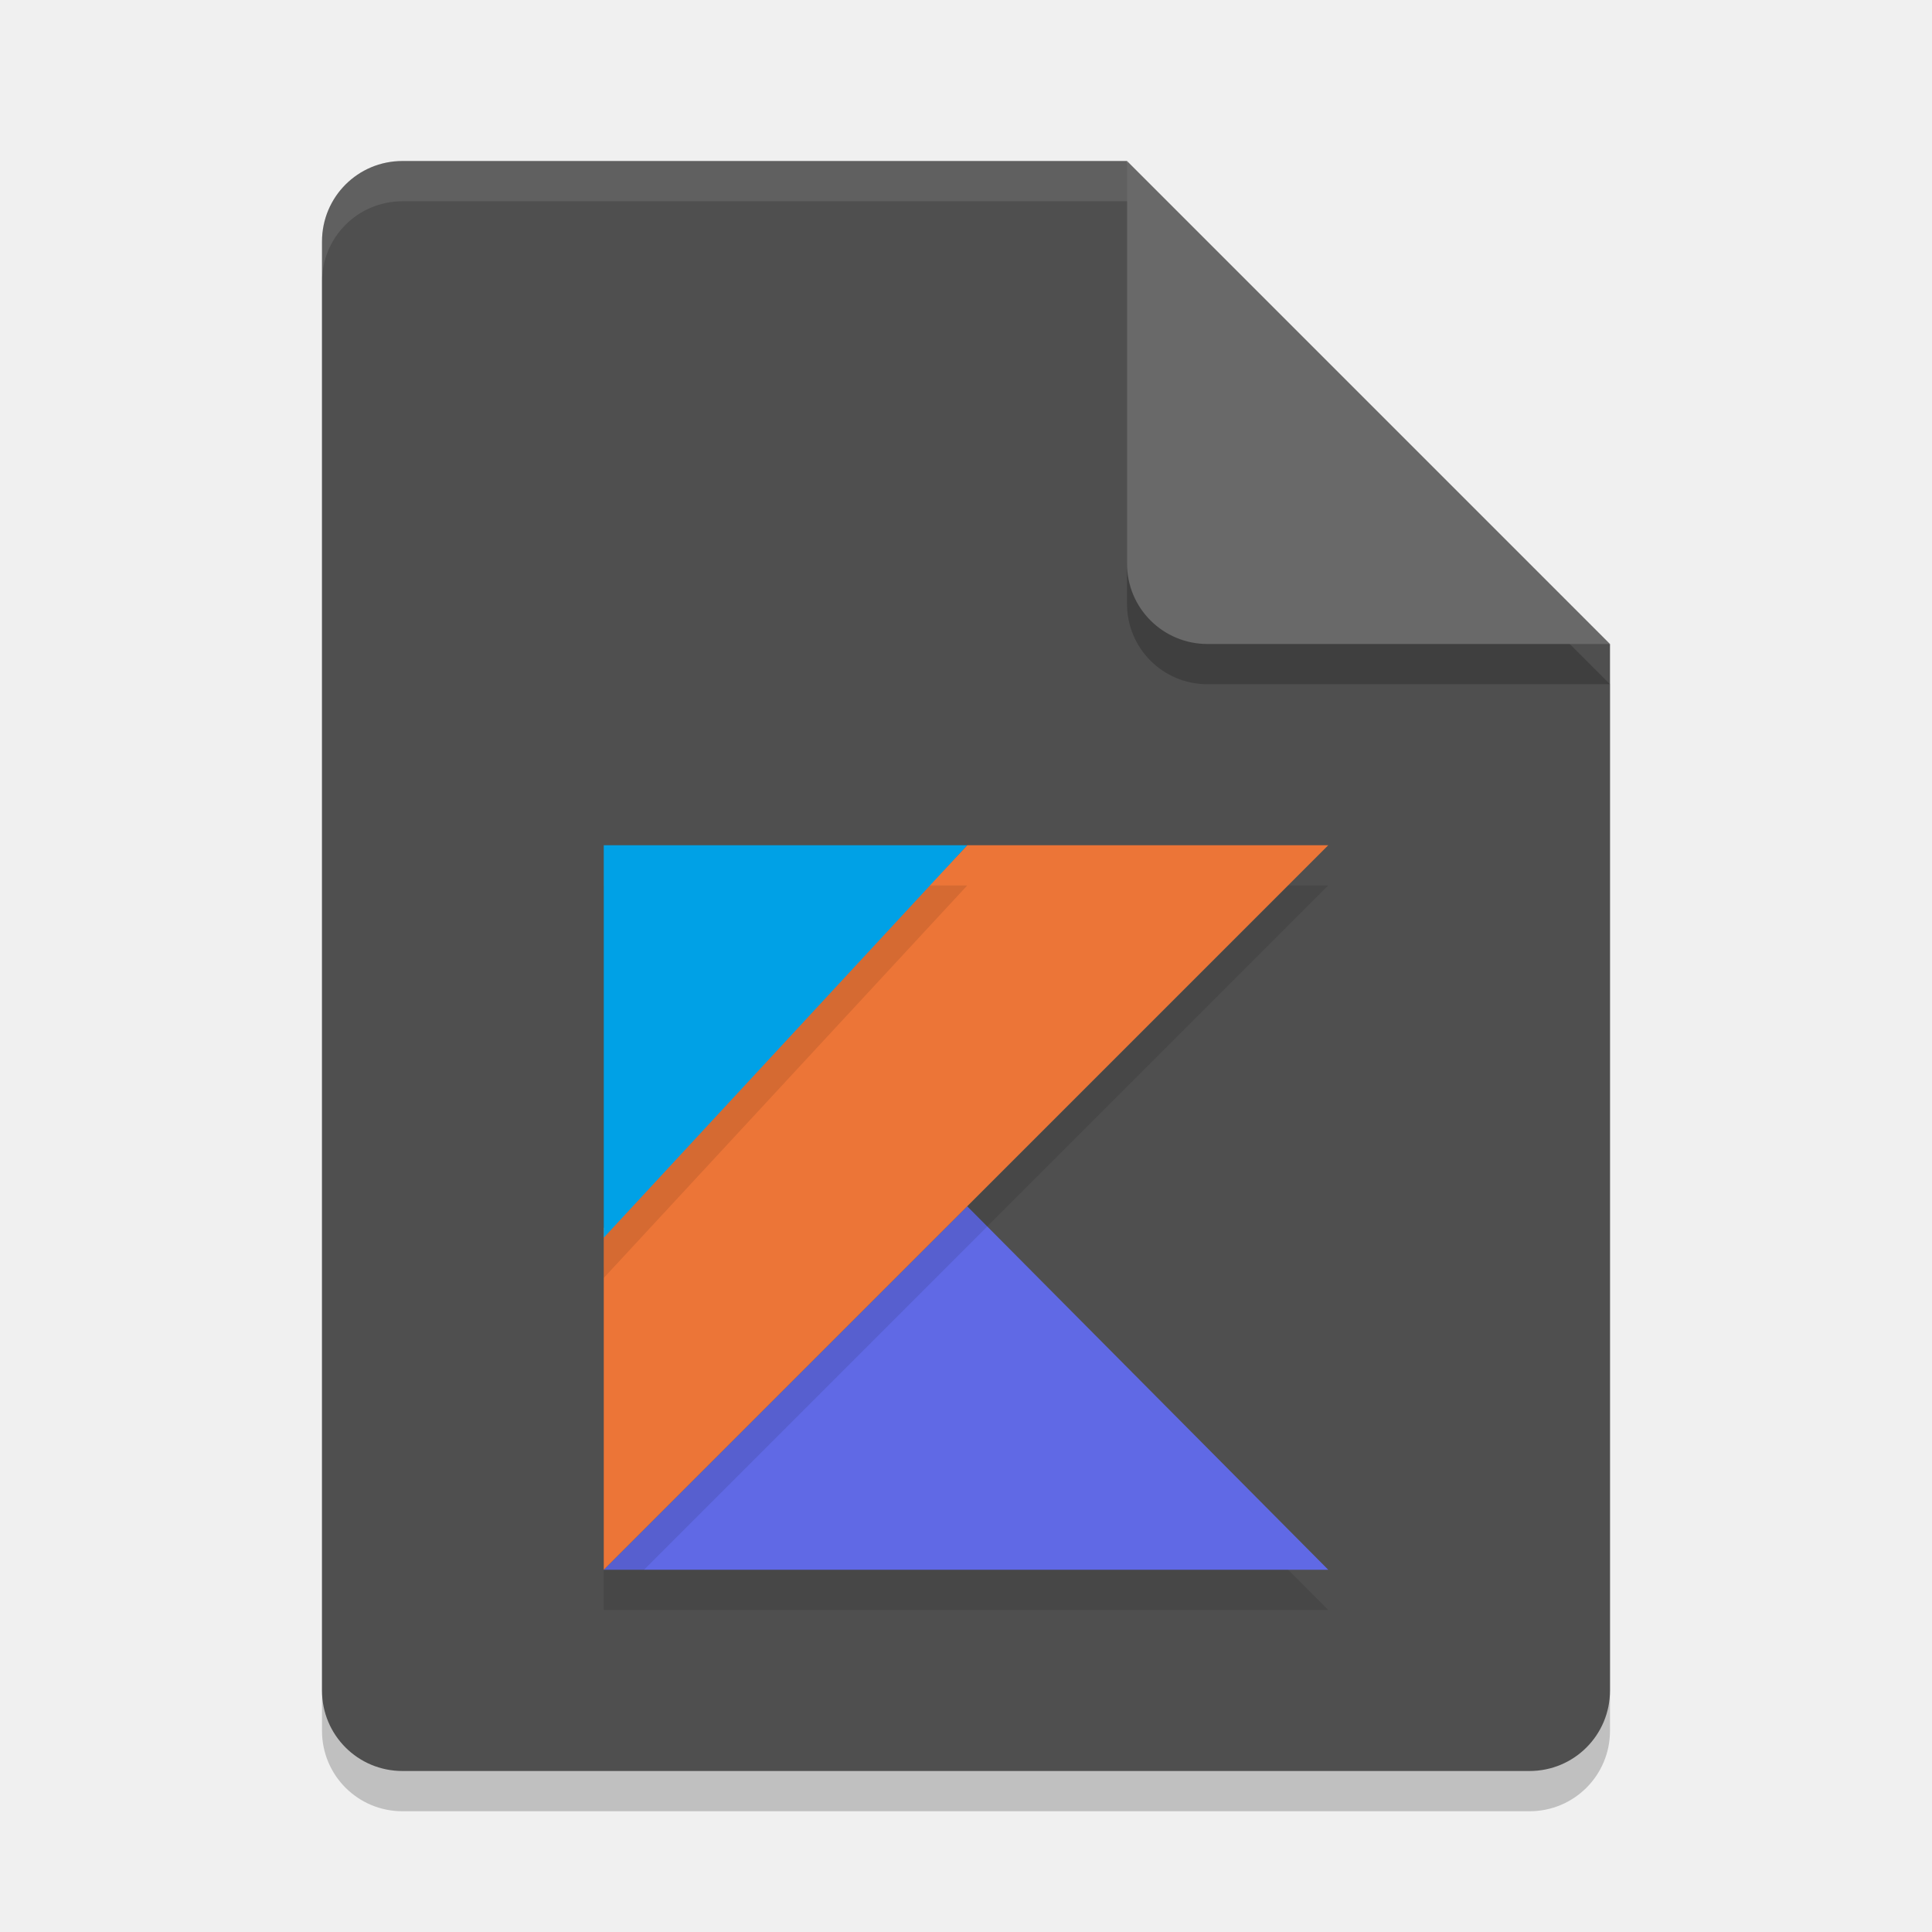
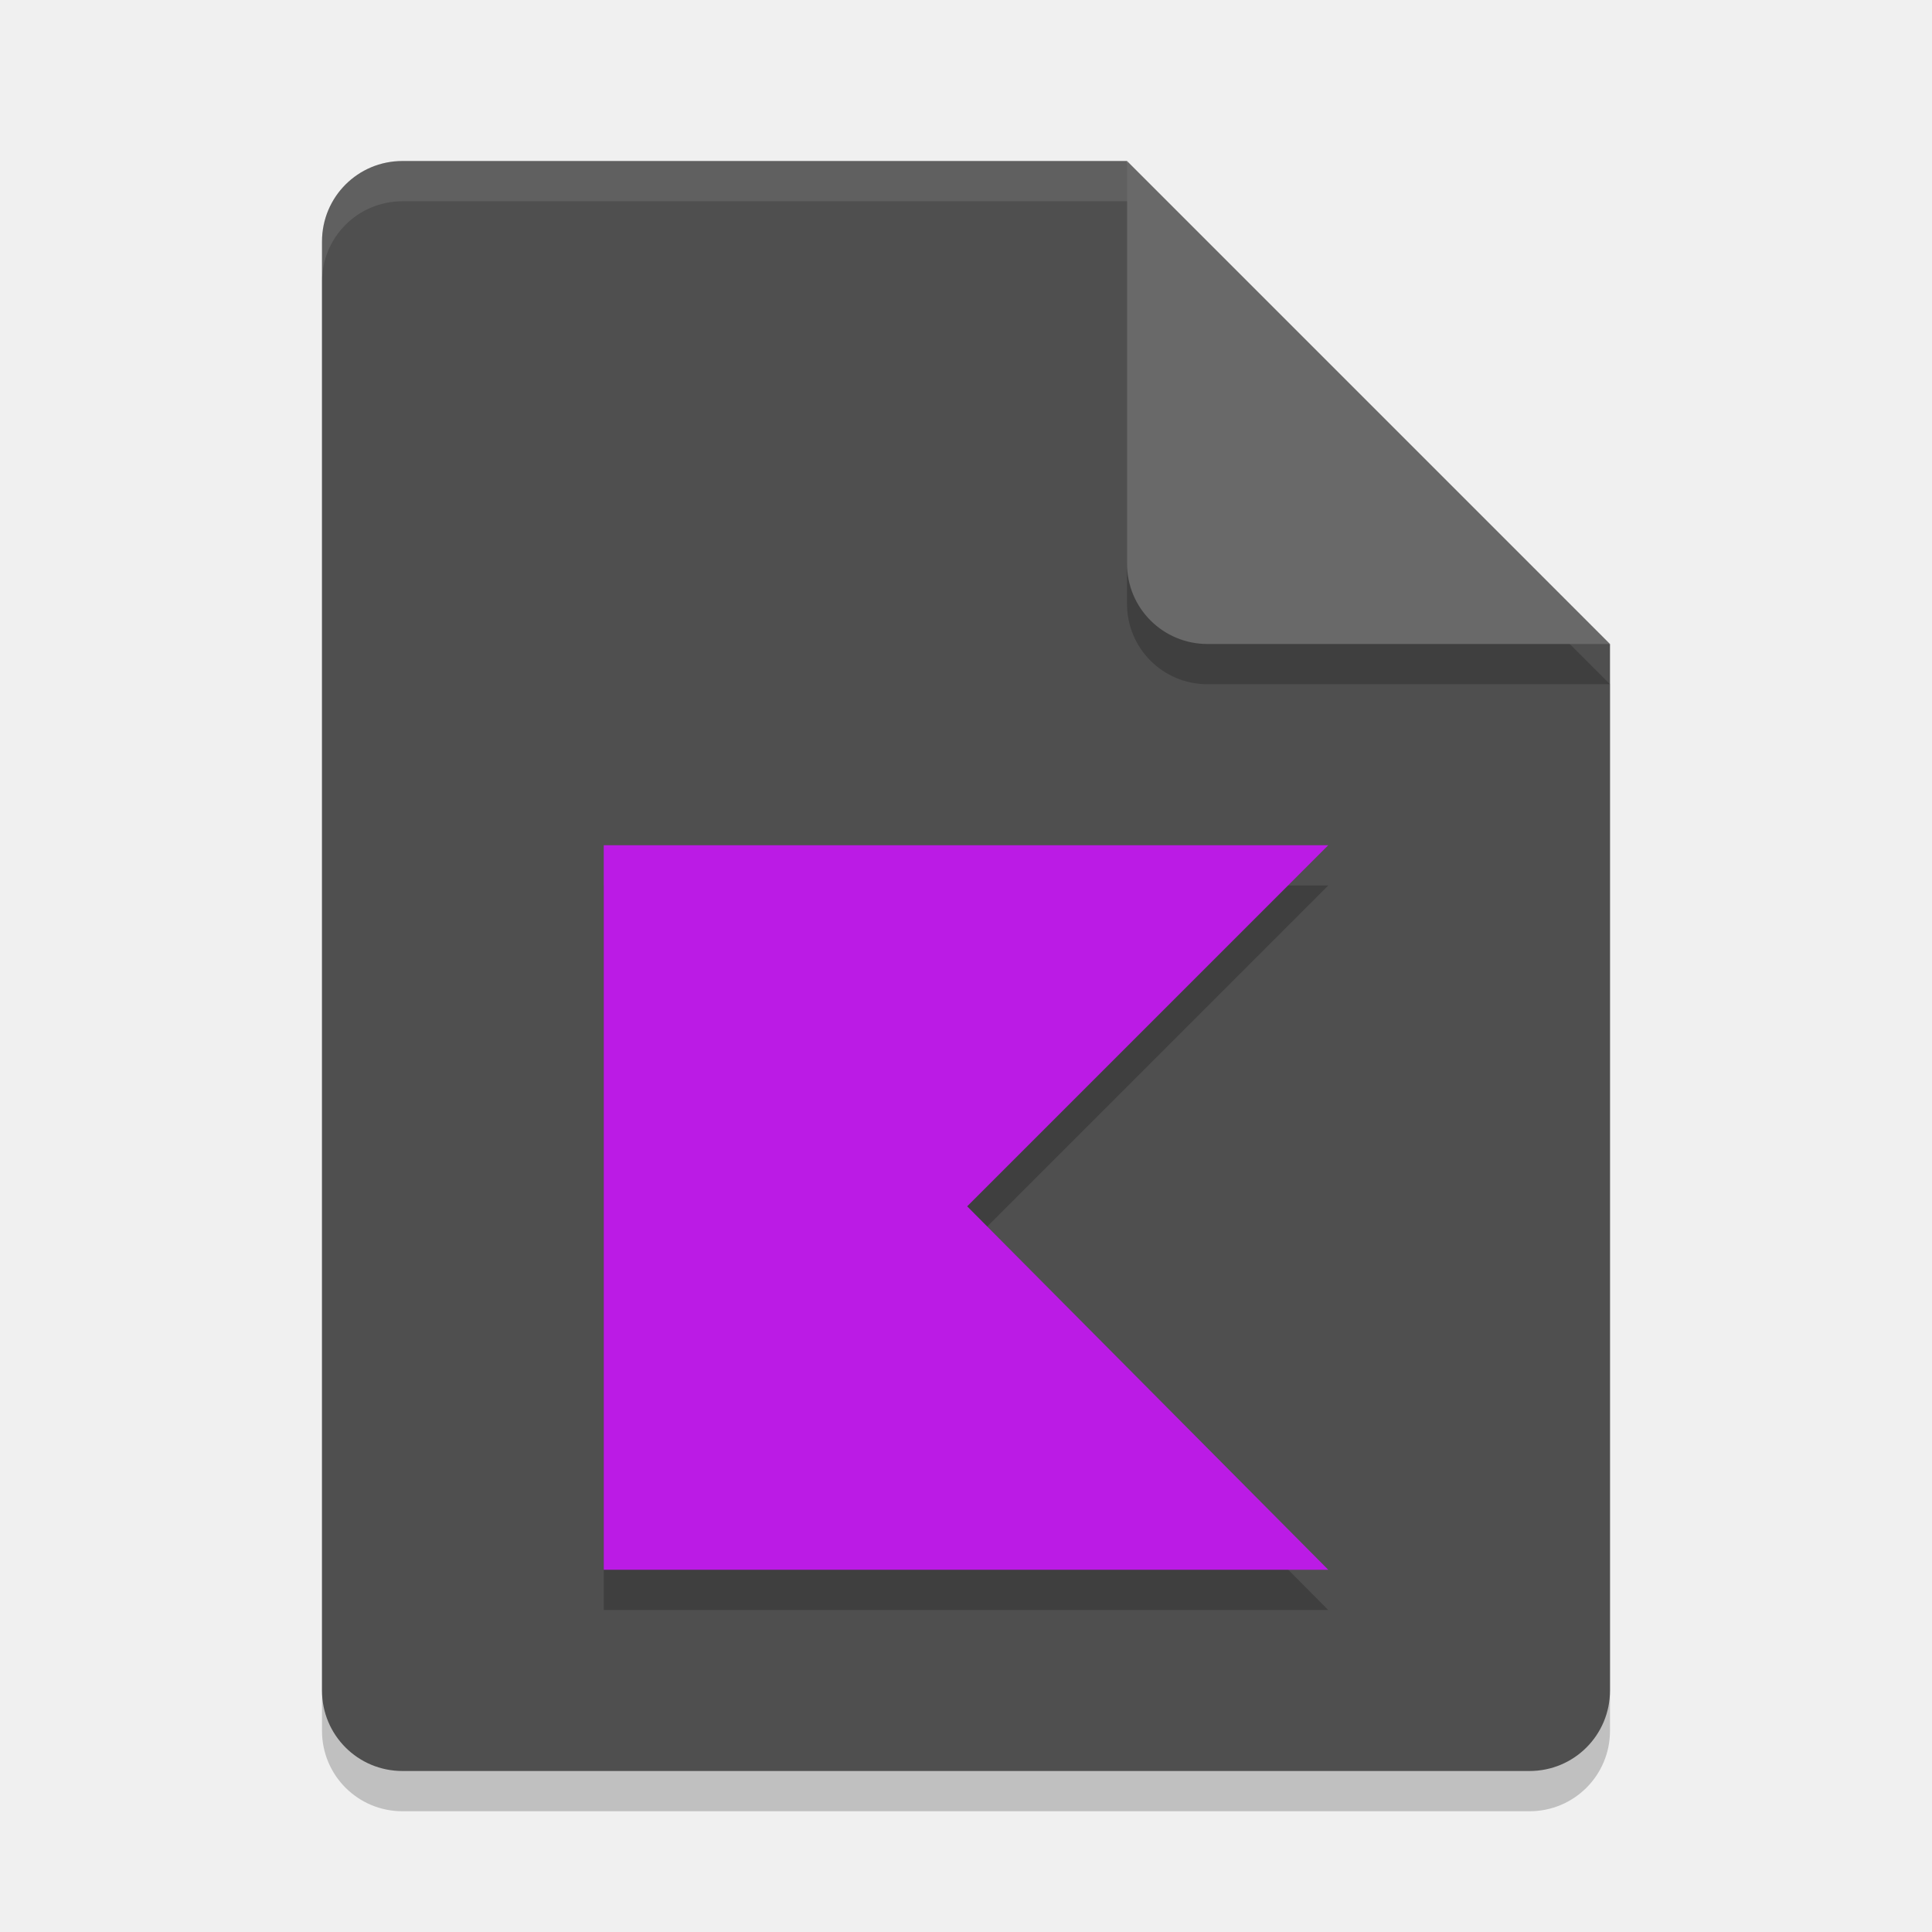
<svg xmlns="http://www.w3.org/2000/svg" width="48" height="48" version="1.1">
  <path style="opacity:0.2" d="M 10,5 C 8.892,5 8,5.892 8,7 V 43 C 8,44.108 8.892,45 10,45 H 38 C 39.108,45 40,44.108 40,43 V 17 L 28,5 Z" />
  <path style="fill:#4f4f4f" d="M 10,4 C 8.892,4 8,4.892 8,6 V 42 C 8,43.108 8.892,44 10,44 H 38 C 39.108,44 40,43.108 40,42 V 16 L 30,14 28,4 Z" />
  <path style="opacity:0.2" d="M 40,17 28,5 V 15 C 28,16.108 28.892,17 30,17 Z" />
  <path style="fill:#696969" d="M 40,16 28,4 V 14 C 28,15.108 28.892,16 30,16 Z" />
  <path style="opacity:0.1;fill:#ffffff" d="M 10 4 C 8.892 4 8 4.892 8 6 L 8 7 C 8 5.892 8.892 5 10 5 L 28 5 L 28 4 L 10 4 z" />
-   <path style="opacity:0.1" transform="matrix(0.3,0,0,0.3,15,22)" d="M 0,60 30.1,29.9 60,60 Z" />
-   <path style="fill:#6069e5" transform="matrix(0.3,0,0,0.3,15,21)" d="M 60,60 H 0 L 30.1,29.9 Z" />
-   <path style="opacity:0.1" transform="matrix(0.3,0,0,0.3,15,22)" d="M 30.1,0 0,31.7 V 60 L 30.1,29.9 60,0 Z" />
-   <path style="fill:#ec7537" transform="matrix(0.3,0,0,0.3,15,21)" d="M 60,0 H 30.1 L 0,31.7 V 60 L 30.1,29.9 Z" />
-   <path style="opacity:0.1" transform="matrix(0.3,0,0,0.3,15,22)" d="M 0,0 H 30.1 L 0,32.5 Z" />
-   <path style="fill:#00a1e6" transform="matrix(0.3,0,0,0.3,15,21)" d="M 0,32.5 V 0 h 30.1 z" />
+   <path style="opacity:0.2" d="M 15,22 V 31.51 31.75 40 H 33 L 24.029,30.971 33,22 h -8.971 z" />
+   <path style="fill:#bb1be5" d="M 15 21 L 15 30.51 L 15 30.75 L 15 39 L 33 39 L 24.029 29.971 L 33 21 L 24.029 21 L 15 21 z" />
</svg>
